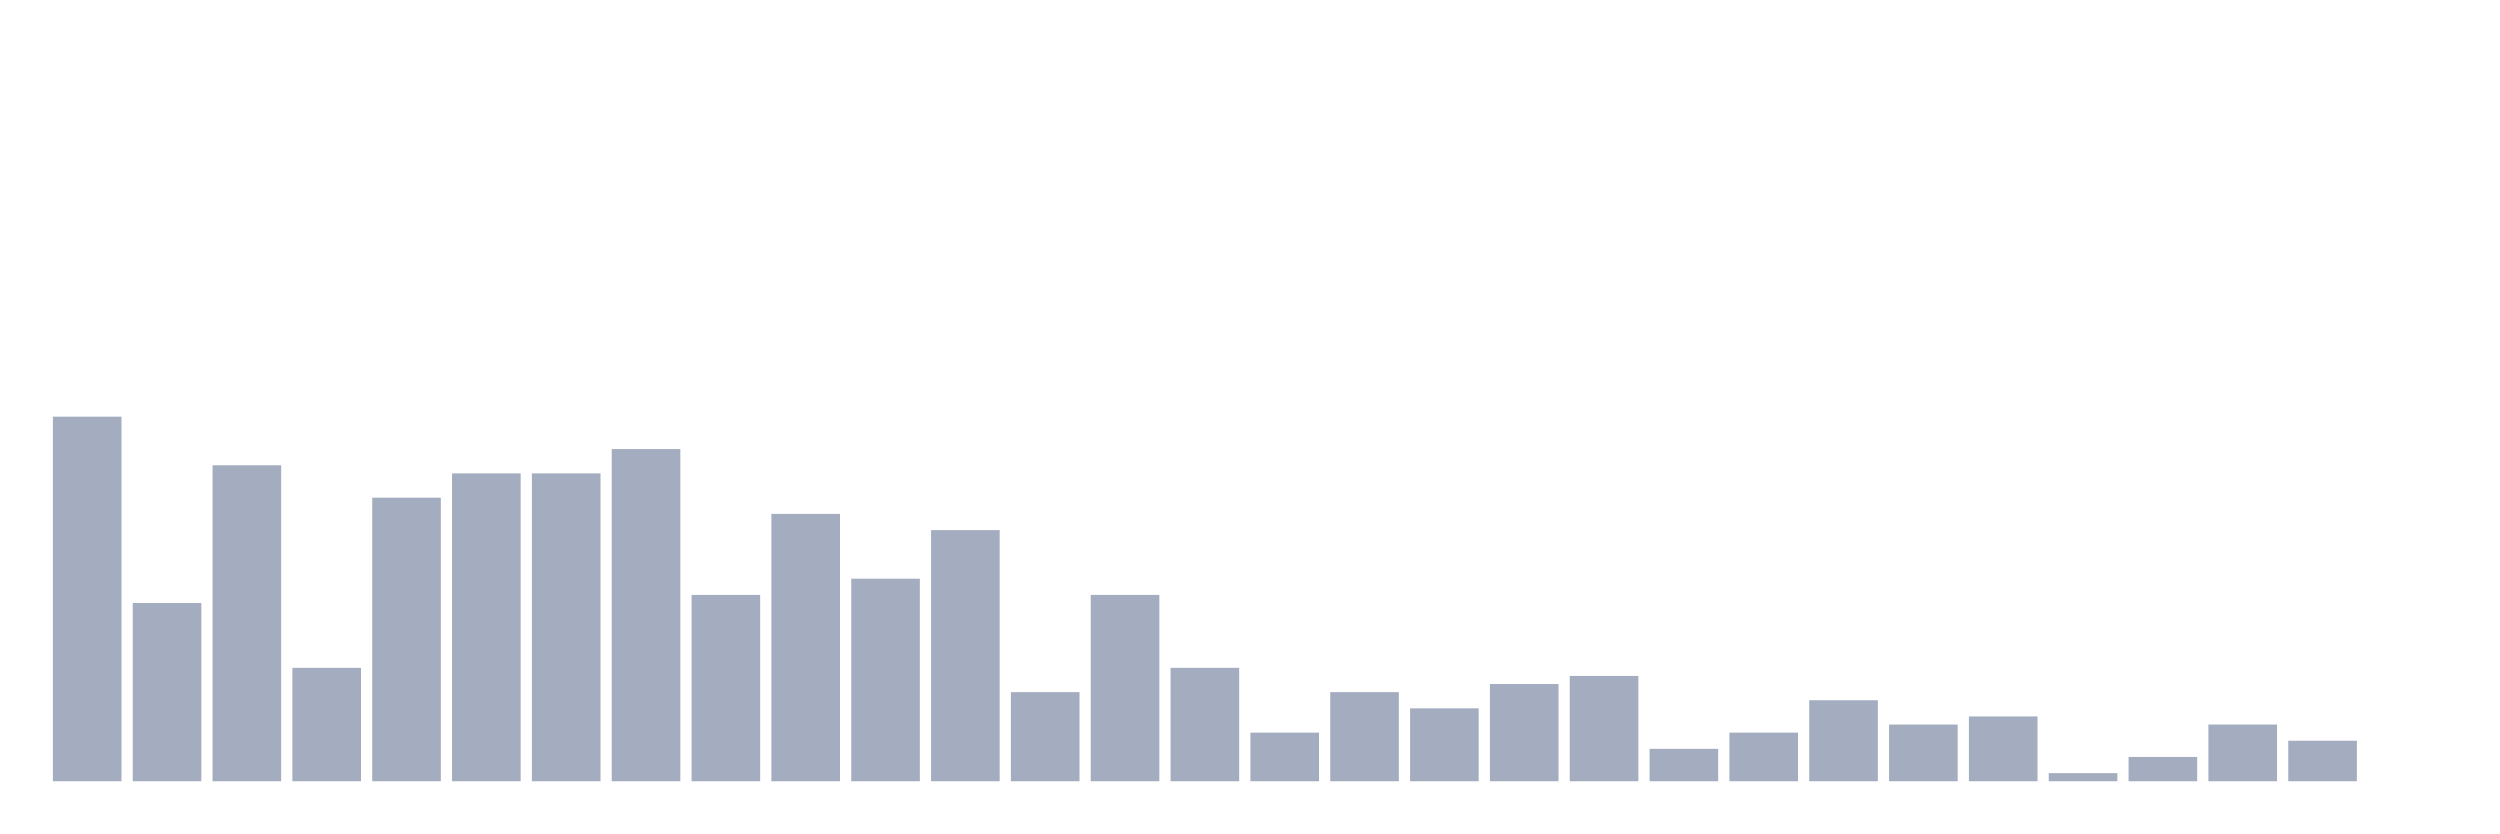
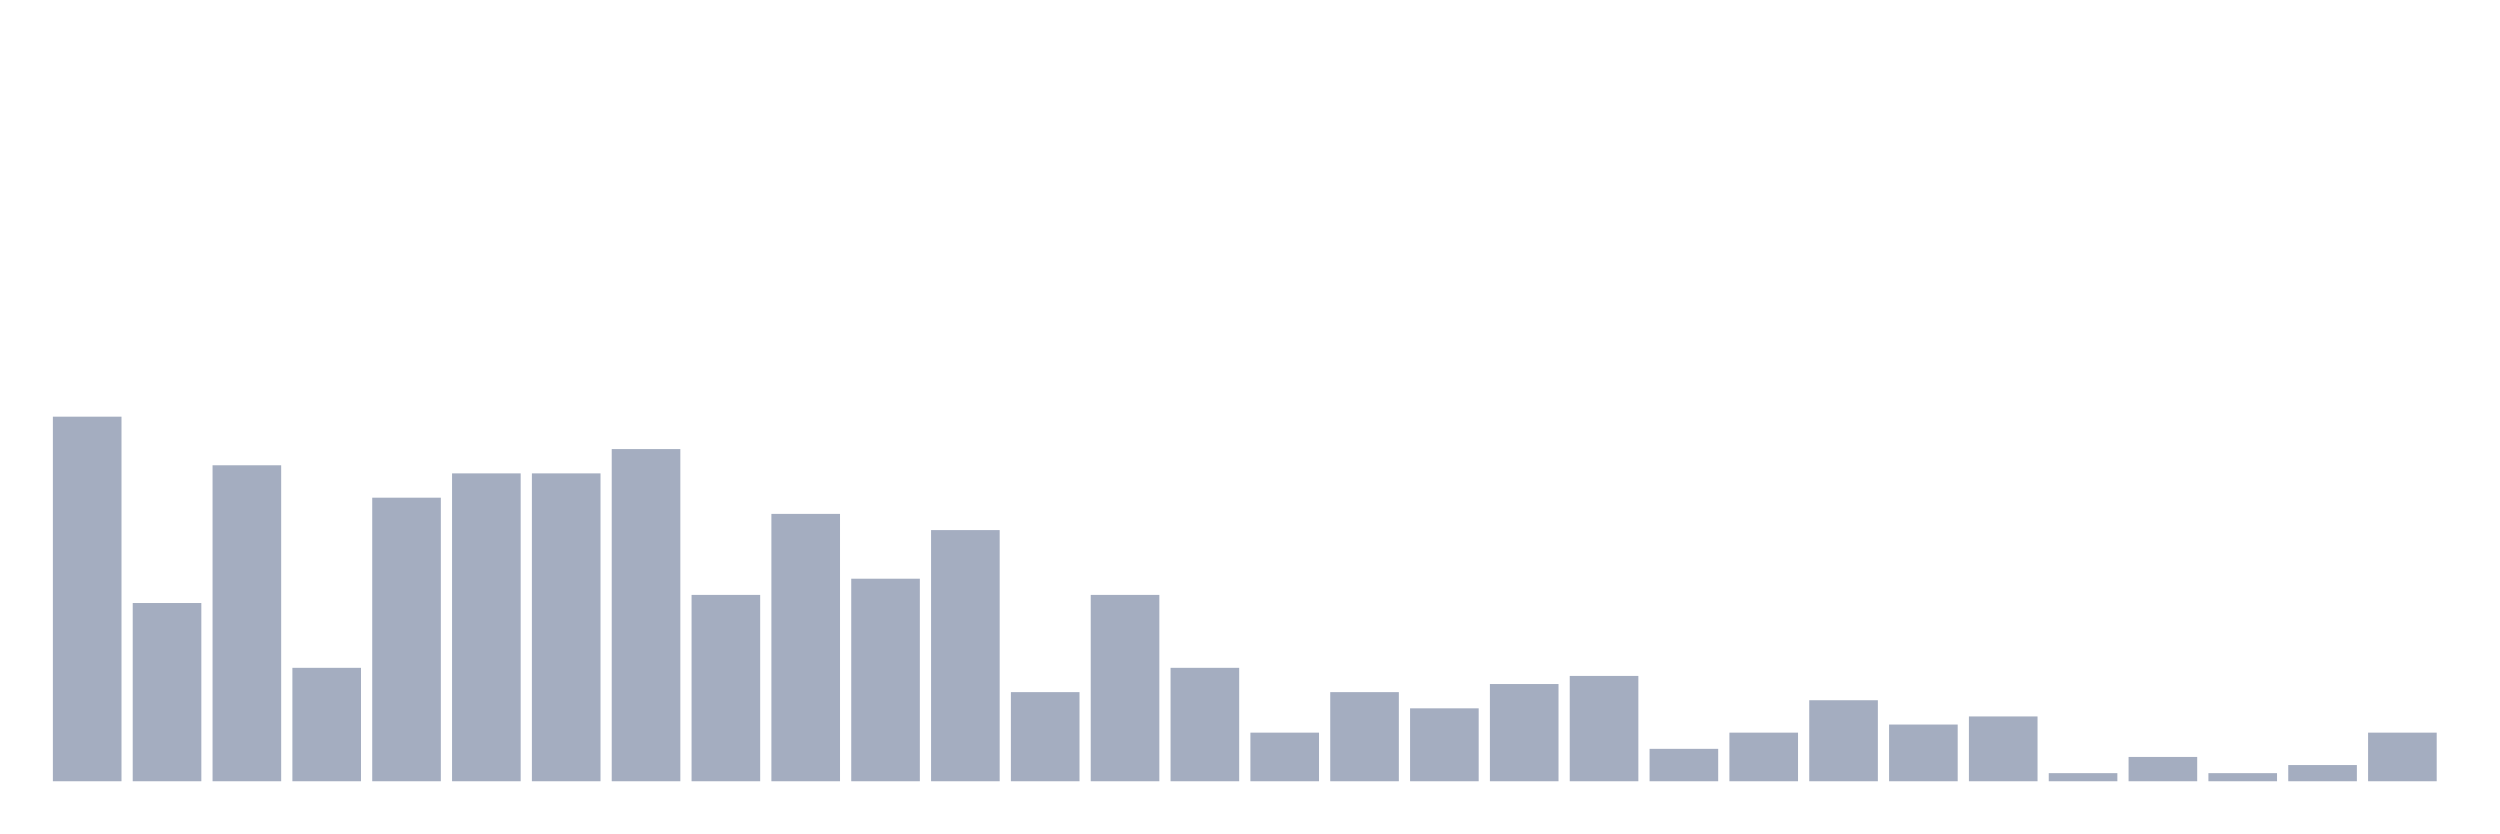
<svg xmlns="http://www.w3.org/2000/svg" viewBox="0 0 480 160">
  <g transform="translate(10,10)">
    <rect class="bar" x="0.153" width="13.175" y="70" height="70" fill="rgb(164,173,192)" />
    <rect class="bar" x="15.482" width="13.175" y="105.778" height="34.222" fill="rgb(164,173,192)" />
    <rect class="bar" x="30.81" width="13.175" y="79.333" height="60.667" fill="rgb(164,173,192)" />
    <rect class="bar" x="46.138" width="13.175" y="118.222" height="21.778" fill="rgb(164,173,192)" />
    <rect class="bar" x="61.466" width="13.175" y="85.556" height="54.444" fill="rgb(164,173,192)" />
    <rect class="bar" x="76.794" width="13.175" y="80.889" height="59.111" fill="rgb(164,173,192)" />
    <rect class="bar" x="92.123" width="13.175" y="80.889" height="59.111" fill="rgb(164,173,192)" />
    <rect class="bar" x="107.451" width="13.175" y="76.222" height="63.778" fill="rgb(164,173,192)" />
    <rect class="bar" x="122.779" width="13.175" y="104.222" height="35.778" fill="rgb(164,173,192)" />
    <rect class="bar" x="138.107" width="13.175" y="88.667" height="51.333" fill="rgb(164,173,192)" />
    <rect class="bar" x="153.436" width="13.175" y="101.111" height="38.889" fill="rgb(164,173,192)" />
    <rect class="bar" x="168.764" width="13.175" y="91.778" height="48.222" fill="rgb(164,173,192)" />
    <rect class="bar" x="184.092" width="13.175" y="122.889" height="17.111" fill="rgb(164,173,192)" />
    <rect class="bar" x="199.42" width="13.175" y="104.222" height="35.778" fill="rgb(164,173,192)" />
    <rect class="bar" x="214.748" width="13.175" y="118.222" height="21.778" fill="rgb(164,173,192)" />
    <rect class="bar" x="230.077" width="13.175" y="130.667" height="9.333" fill="rgb(164,173,192)" />
    <rect class="bar" x="245.405" width="13.175" y="122.889" height="17.111" fill="rgb(164,173,192)" />
    <rect class="bar" x="260.733" width="13.175" y="126" height="14" fill="rgb(164,173,192)" />
    <rect class="bar" x="276.061" width="13.175" y="121.333" height="18.667" fill="rgb(164,173,192)" />
    <rect class="bar" x="291.39" width="13.175" y="119.778" height="20.222" fill="rgb(164,173,192)" />
    <rect class="bar" x="306.718" width="13.175" y="133.778" height="6.222" fill="rgb(164,173,192)" />
    <rect class="bar" x="322.046" width="13.175" y="130.667" height="9.333" fill="rgb(164,173,192)" />
    <rect class="bar" x="337.374" width="13.175" y="124.444" height="15.556" fill="rgb(164,173,192)" />
    <rect class="bar" x="352.702" width="13.175" y="129.111" height="10.889" fill="rgb(164,173,192)" />
    <rect class="bar" x="368.031" width="13.175" y="127.556" height="12.444" fill="rgb(164,173,192)" />
    <rect class="bar" x="383.359" width="13.175" y="138.444" height="1.556" fill="rgb(164,173,192)" />
    <rect class="bar" x="398.687" width="13.175" y="135.333" height="4.667" fill="rgb(164,173,192)" />
-     <rect class="bar" x="414.015" width="13.175" y="129.111" height="10.889" fill="rgb(164,173,192)" />
-     <rect class="bar" x="429.344" width="13.175" y="132.222" height="7.778" fill="rgb(164,173,192)" />
-     <rect class="bar" x="444.672" width="13.175" y="140" height="0" fill="rgb(164,173,192)" />
+     <rect class="bar" x="414.015" width="13.175" y="138.444" height="1.556" fill="rgb(164,173,192)" />
+     <rect class="bar" x="429.344" width="13.175" y="136.889" height="3.111" fill="rgb(164,173,192)" />
+     <rect class="bar" x="444.672" width="13.175" y="130.667" height="9.333" fill="rgb(164,173,192)" />
  </g>
</svg>
